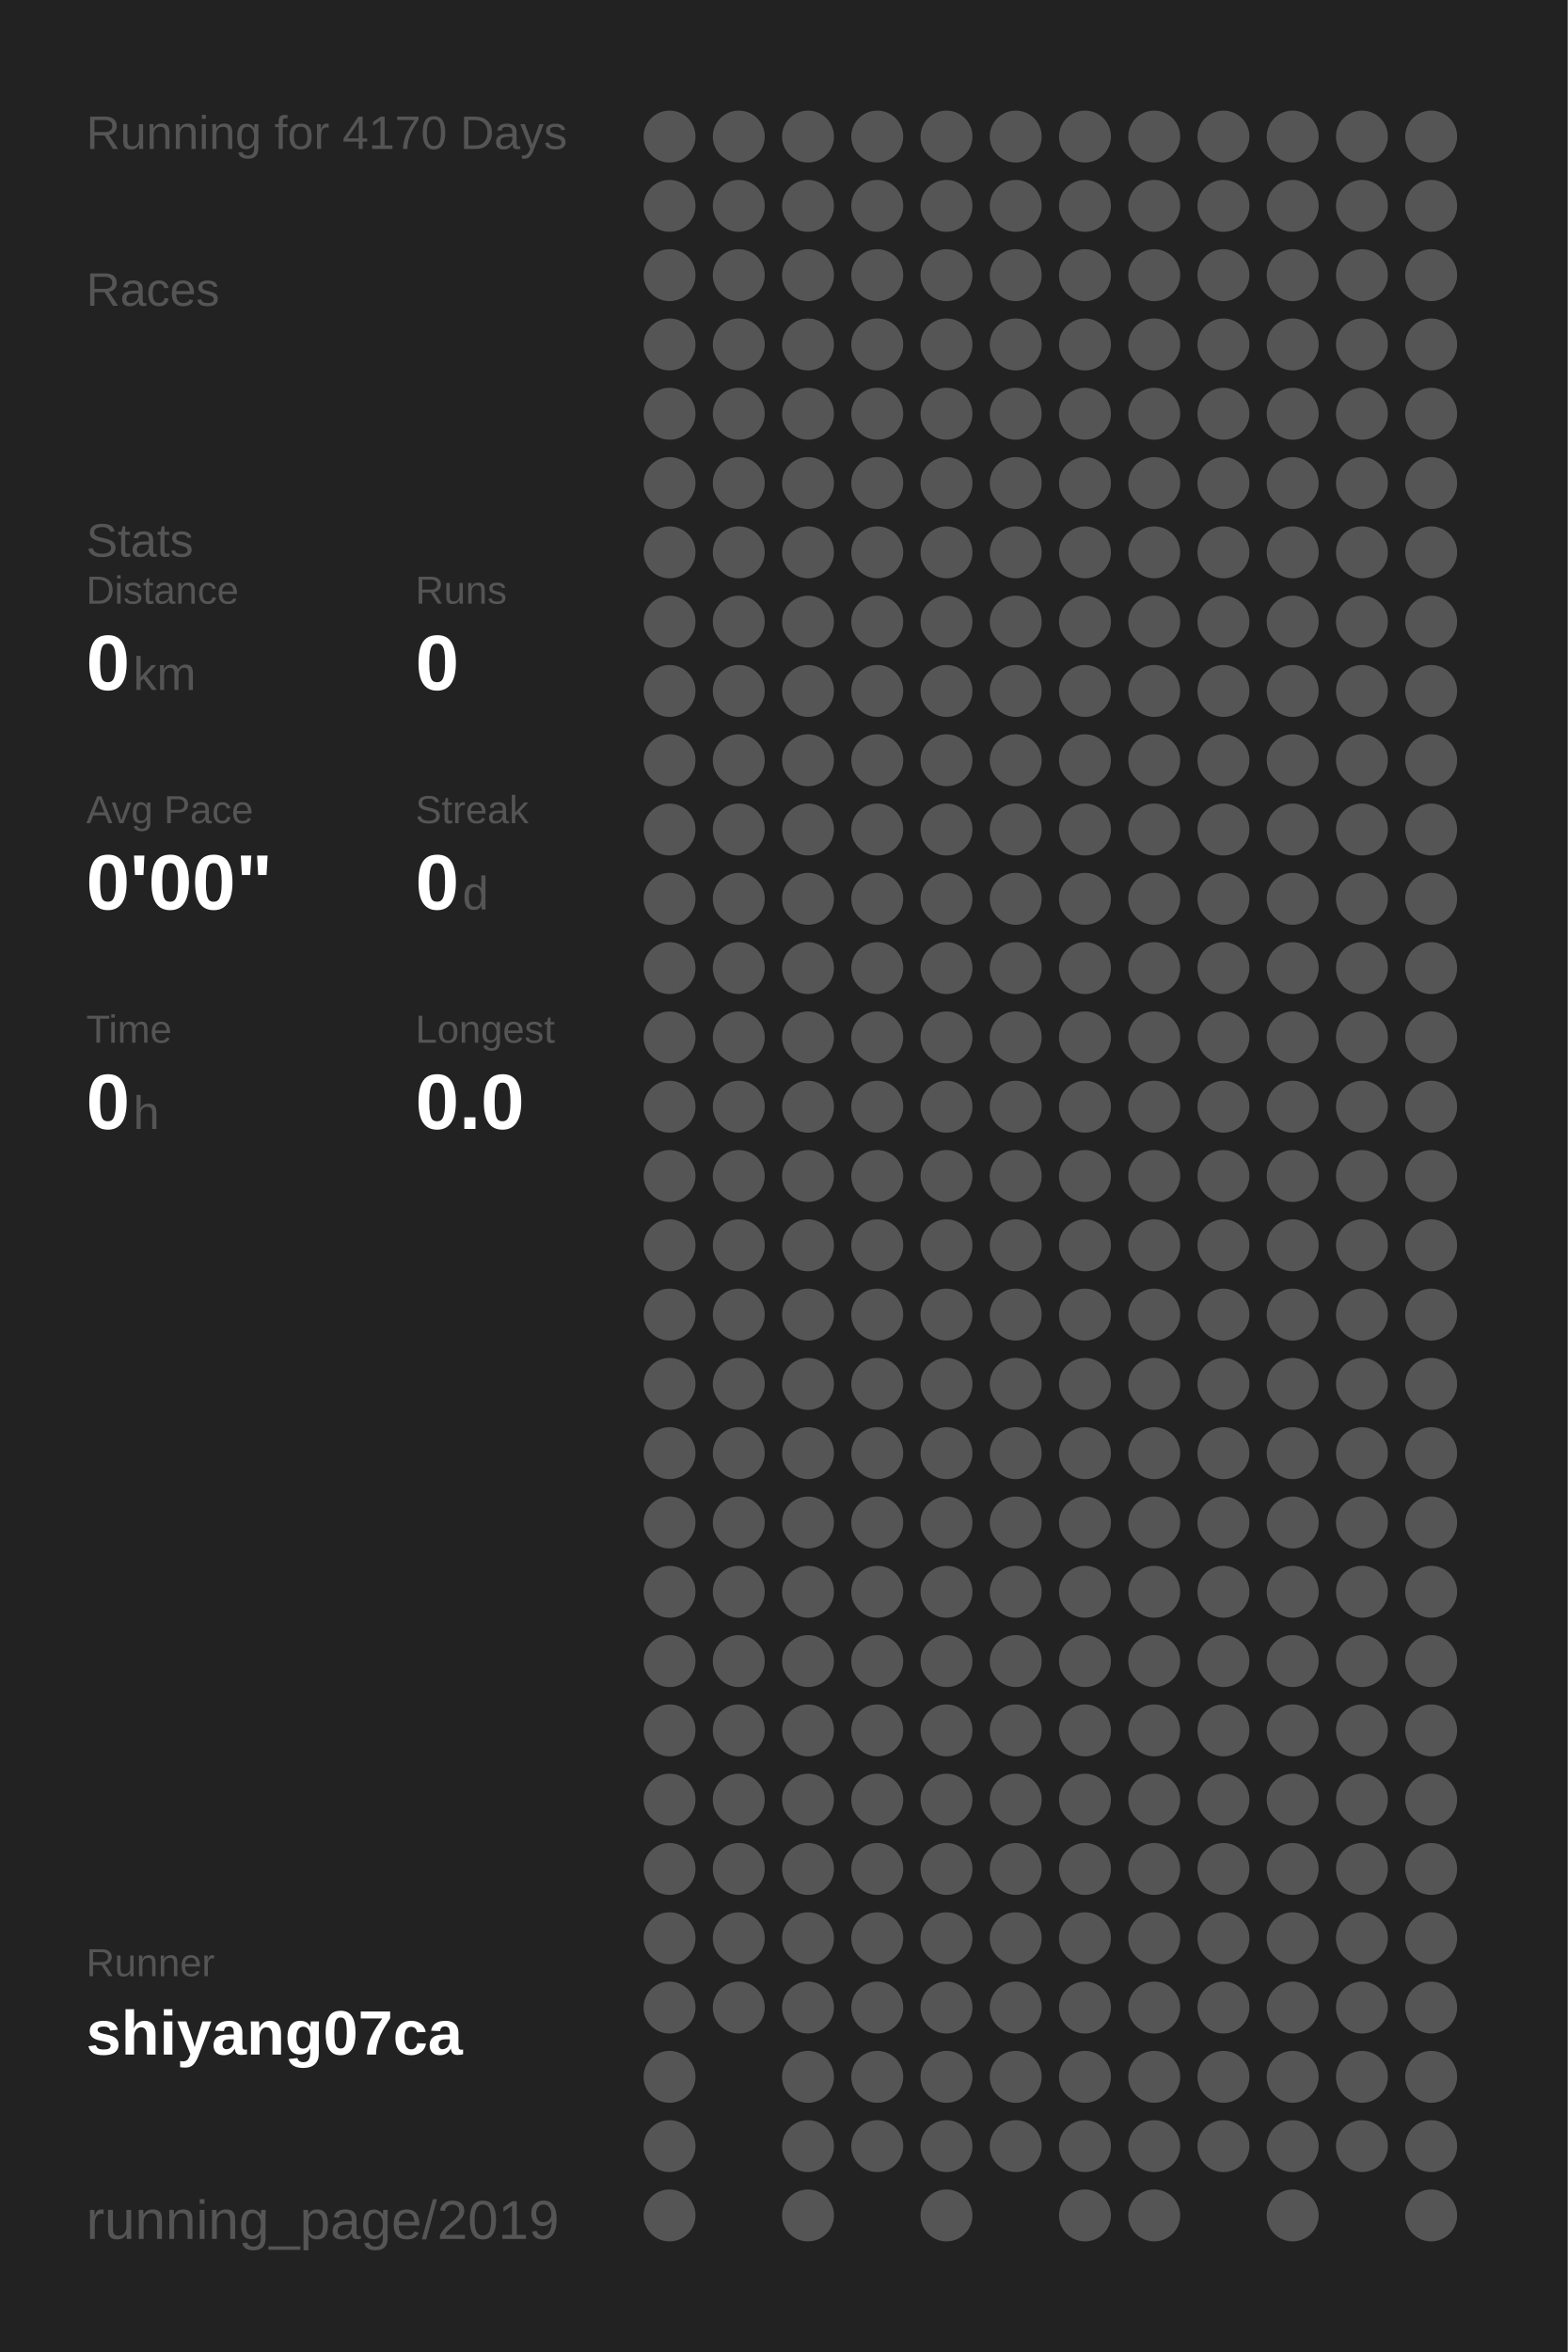
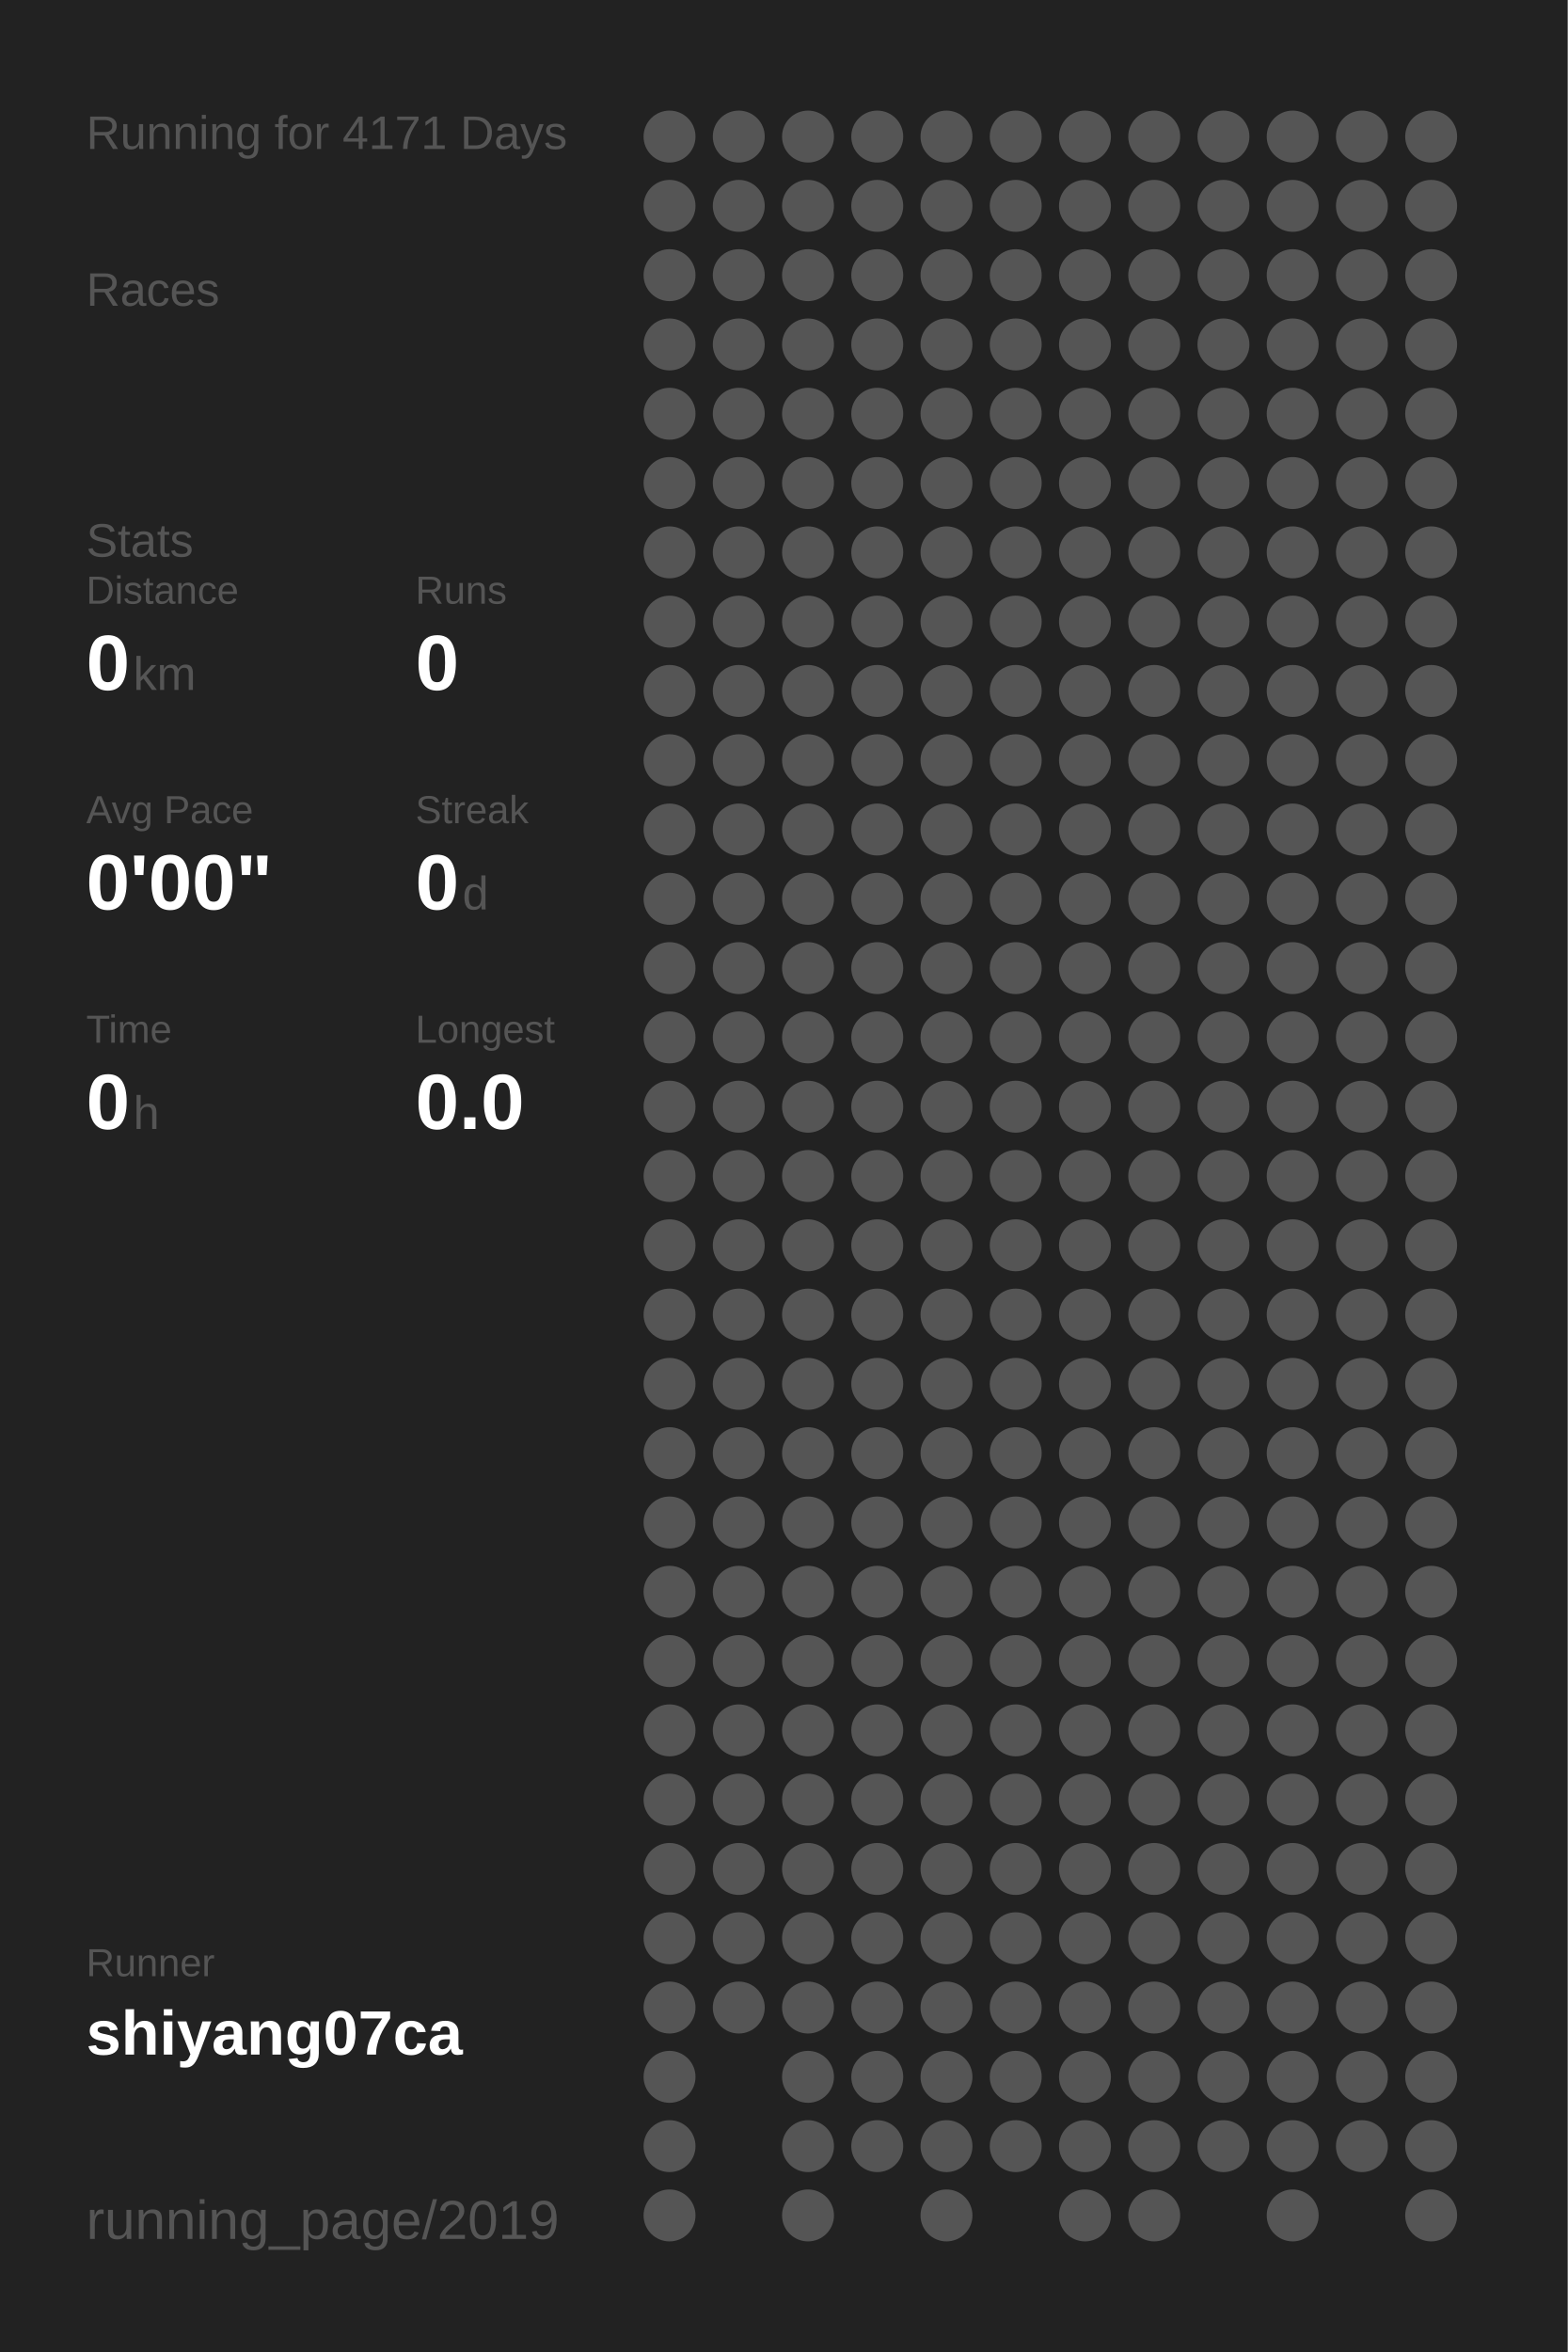
<svg xmlns="http://www.w3.org/2000/svg" baseProfile="full" height="300mm" version="1.1" viewBox="0,0,200,300" width="200mm">
  <defs />
  <rect fill="#222222" height="300" width="200" x="0" y="0" />
-   <text fill="#555555" style="font-size:6px; font-family:Arial;" x="11" y="19">Running for 4170 Days</text>
+   <text fill="#555555" style="font-size:6px; font-family:Arial;" x="11" y="19">Running for 4171 Days</text>
  <text fill="#555555" style="font-size:6px; font-family:Arial;" x="11" y="39">Races</text>
  <text fill="#555555" style="font-size:6px; font-family:Arial;" x="11" y="71">Stats</text>
  <text fill="#555555" style="font-size:5px; font-family:Arial;" x="11" y="77">Distance</text>
  <text fill="#FFFFFF" style="font-size:10px; font-family:Arial; font-weight:bold;" x="11" y="88">0</text>
  <text fill="#555555" style="font-size:6px; font-family:Arial;" x="17" y="88">km</text>
  <text fill="#555555" style="font-size:5px; font-family:Arial;" x="53" y="77">Runs</text>
  <text fill="#FFFFFF" style="font-size:10px; font-family:Arial; font-weight:bold;" x="53" y="88">0</text>
  <text fill="#555555" style="font-size:5px; font-family:Arial;" x="11" y="105">Avg Pace</text>
  <text fill="#FFFFFF" style="font-size:10px; font-family:Arial; font-weight:bold;" x="11" y="116">0'00"</text>
  <text fill="#555555" style="font-size:5px; font-family:Arial;" x="53" y="105">Streak</text>
  <text fill="#FFFFFF" style="font-size:10px; font-family:Arial; font-weight:bold;" x="53" y="116">0</text>
  <text fill="#555555" style="font-size:6px; font-family:Arial;" x="59" y="116">d</text>
  <text fill="#555555" style="font-size:5px; font-family:Arial;" x="11" y="133">Time</text>
  <text fill="#FFFFFF" style="font-size:10px; font-family:Arial; font-weight:bold;" x="11" y="144">0</text>
  <text fill="#555555" style="font-size:6px; font-family:Arial;" x="17" y="144">h</text>
  <text fill="#555555" style="font-size:5px; font-family:Arial;" x="53" y="133">Longest</text>
  <text fill="#FFFFFF" style="font-size:10px; font-family:Arial; font-weight:bold;" x="53" y="144">0.0</text>
  <text fill="#555555" style="font-size:5px; font-family:Arial;" x="11" y="252.065">Runner</text>
  <text fill="#FFFFFF" style="font-size:8px; font-family:Arial; font-weight:bold;" x="11" y="262.065">shiyang07ca</text>
  <text fill="#555555" style="font-size:7px; font-family:Arial;" x="11" y="285.581">running_page/2019</text>
  <circle cx="85.417" cy="17.419" fill="#555555" r="3.312" />
  <circle cx="85.417" cy="26.258" fill="#555555" r="3.312" />
  <circle cx="85.417" cy="35.097" fill="#555555" r="3.312" />
  <circle cx="85.417" cy="43.935" fill="#555555" r="3.312" />
  <circle cx="85.417" cy="52.774" fill="#555555" r="3.312" />
  <circle cx="85.417" cy="61.613" fill="#555555" r="3.312" />
  <circle cx="85.417" cy="70.452" fill="#555555" r="3.312" />
  <circle cx="85.417" cy="79.29" fill="#555555" r="3.312" />
  <circle cx="85.417" cy="88.129" fill="#555555" r="3.312" />
  <circle cx="85.417" cy="96.968" fill="#555555" r="3.312" />
  <circle cx="85.417" cy="105.806" fill="#555555" r="3.312" />
  <circle cx="85.417" cy="114.645" fill="#555555" r="3.312" />
  <circle cx="85.417" cy="123.484" fill="#555555" r="3.312" />
  <circle cx="85.417" cy="132.323" fill="#555555" r="3.312" />
  <circle cx="85.417" cy="141.161" fill="#555555" r="3.312" />
  <circle cx="85.417" cy="150" fill="#555555" r="3.312" />
  <circle cx="85.417" cy="158.839" fill="#555555" r="3.312" />
  <circle cx="85.417" cy="167.677" fill="#555555" r="3.312" />
  <circle cx="85.417" cy="176.516" fill="#555555" r="3.312" />
  <circle cx="85.417" cy="185.355" fill="#555555" r="3.312" />
  <circle cx="85.417" cy="194.194" fill="#555555" r="3.312" />
  <circle cx="85.417" cy="203.032" fill="#555555" r="3.312" />
  <circle cx="85.417" cy="211.871" fill="#555555" r="3.312" />
  <circle cx="85.417" cy="220.71" fill="#555555" r="3.312" />
  <circle cx="85.417" cy="229.548" fill="#555555" r="3.312" />
  <circle cx="85.417" cy="238.387" fill="#555555" r="3.312" />
  <circle cx="85.417" cy="247.226" fill="#555555" r="3.312" />
  <circle cx="85.417" cy="256.065" fill="#555555" r="3.312" />
  <circle cx="85.417" cy="264.903" fill="#555555" r="3.312" />
  <circle cx="85.417" cy="273.742" fill="#555555" r="3.312" />
  <circle cx="85.417" cy="282.581" fill="#555555" r="3.312" />
  <circle cx="94.25" cy="17.419" fill="#555555" r="3.312" />
  <circle cx="94.25" cy="26.258" fill="#555555" r="3.312" />
  <circle cx="94.25" cy="35.097" fill="#555555" r="3.312" />
  <circle cx="94.25" cy="43.935" fill="#555555" r="3.312" />
  <circle cx="94.25" cy="52.774" fill="#555555" r="3.312" />
  <circle cx="94.25" cy="61.613" fill="#555555" r="3.312" />
  <circle cx="94.25" cy="70.452" fill="#555555" r="3.312" />
  <circle cx="94.25" cy="79.29" fill="#555555" r="3.312" />
  <circle cx="94.25" cy="88.129" fill="#555555" r="3.312" />
  <circle cx="94.25" cy="96.968" fill="#555555" r="3.312" />
  <circle cx="94.25" cy="105.806" fill="#555555" r="3.312" />
  <circle cx="94.25" cy="114.645" fill="#555555" r="3.312" />
  <circle cx="94.25" cy="123.484" fill="#555555" r="3.312" />
  <circle cx="94.25" cy="132.323" fill="#555555" r="3.312" />
  <circle cx="94.25" cy="141.161" fill="#555555" r="3.312" />
  <circle cx="94.25" cy="150" fill="#555555" r="3.312" />
  <circle cx="94.25" cy="158.839" fill="#555555" r="3.312" />
  <circle cx="94.25" cy="167.677" fill="#555555" r="3.312" />
  <circle cx="94.25" cy="176.516" fill="#555555" r="3.312" />
  <circle cx="94.25" cy="185.355" fill="#555555" r="3.312" />
  <circle cx="94.25" cy="194.194" fill="#555555" r="3.312" />
  <circle cx="94.25" cy="203.032" fill="#555555" r="3.312" />
  <circle cx="94.25" cy="211.871" fill="#555555" r="3.312" />
  <circle cx="94.25" cy="220.71" fill="#555555" r="3.312" />
  <circle cx="94.25" cy="229.548" fill="#555555" r="3.312" />
  <circle cx="94.25" cy="238.387" fill="#555555" r="3.312" />
  <circle cx="94.25" cy="247.226" fill="#555555" r="3.312" />
  <circle cx="94.25" cy="256.065" fill="#555555" r="3.312" />
  <circle cx="103.083" cy="17.419" fill="#555555" r="3.312" />
  <circle cx="103.083" cy="26.258" fill="#555555" r="3.312" />
  <circle cx="103.083" cy="35.097" fill="#555555" r="3.312" />
  <circle cx="103.083" cy="43.935" fill="#555555" r="3.312" />
  <circle cx="103.083" cy="52.774" fill="#555555" r="3.312" />
  <circle cx="103.083" cy="61.613" fill="#555555" r="3.312" />
  <circle cx="103.083" cy="70.452" fill="#555555" r="3.312" />
  <circle cx="103.083" cy="79.29" fill="#555555" r="3.312" />
  <circle cx="103.083" cy="88.129" fill="#555555" r="3.312" />
  <circle cx="103.083" cy="96.968" fill="#555555" r="3.312" />
  <circle cx="103.083" cy="105.806" fill="#555555" r="3.312" />
  <circle cx="103.083" cy="114.645" fill="#555555" r="3.312" />
  <circle cx="103.083" cy="123.484" fill="#555555" r="3.312" />
  <circle cx="103.083" cy="132.323" fill="#555555" r="3.312" />
  <circle cx="103.083" cy="141.161" fill="#555555" r="3.312" />
  <circle cx="103.083" cy="150" fill="#555555" r="3.312" />
  <circle cx="103.083" cy="158.839" fill="#555555" r="3.312" />
  <circle cx="103.083" cy="167.677" fill="#555555" r="3.312" />
  <circle cx="103.083" cy="176.516" fill="#555555" r="3.312" />
  <circle cx="103.083" cy="185.355" fill="#555555" r="3.312" />
  <circle cx="103.083" cy="194.194" fill="#555555" r="3.312" />
  <circle cx="103.083" cy="203.032" fill="#555555" r="3.312" />
  <circle cx="103.083" cy="211.871" fill="#555555" r="3.312" />
  <circle cx="103.083" cy="220.71" fill="#555555" r="3.312" />
  <circle cx="103.083" cy="229.548" fill="#555555" r="3.312" />
  <circle cx="103.083" cy="238.387" fill="#555555" r="3.312" />
  <circle cx="103.083" cy="247.226" fill="#555555" r="3.312" />
  <circle cx="103.083" cy="256.065" fill="#555555" r="3.312" />
  <circle cx="103.083" cy="264.903" fill="#555555" r="3.312" />
  <circle cx="103.083" cy="273.742" fill="#555555" r="3.312" />
  <circle cx="103.083" cy="282.581" fill="#555555" r="3.312" />
  <circle cx="111.917" cy="17.419" fill="#555555" r="3.312" />
  <circle cx="111.917" cy="26.258" fill="#555555" r="3.312" />
  <circle cx="111.917" cy="35.097" fill="#555555" r="3.312" />
  <circle cx="111.917" cy="43.935" fill="#555555" r="3.312" />
  <circle cx="111.917" cy="52.774" fill="#555555" r="3.312" />
  <circle cx="111.917" cy="61.613" fill="#555555" r="3.312" />
  <circle cx="111.917" cy="70.452" fill="#555555" r="3.312" />
  <circle cx="111.917" cy="79.29" fill="#555555" r="3.312" />
  <circle cx="111.917" cy="88.129" fill="#555555" r="3.312" />
  <circle cx="111.917" cy="96.968" fill="#555555" r="3.312" />
  <circle cx="111.917" cy="105.806" fill="#555555" r="3.312" />
  <circle cx="111.917" cy="114.645" fill="#555555" r="3.312" />
  <circle cx="111.917" cy="123.484" fill="#555555" r="3.312" />
  <circle cx="111.917" cy="132.323" fill="#555555" r="3.312" />
  <circle cx="111.917" cy="141.161" fill="#555555" r="3.312" />
  <circle cx="111.917" cy="150" fill="#555555" r="3.312" />
  <circle cx="111.917" cy="158.839" fill="#555555" r="3.312" />
  <circle cx="111.917" cy="167.677" fill="#555555" r="3.312" />
  <circle cx="111.917" cy="176.516" fill="#555555" r="3.312" />
  <circle cx="111.917" cy="185.355" fill="#555555" r="3.312" />
  <circle cx="111.917" cy="194.194" fill="#555555" r="3.312" />
  <circle cx="111.917" cy="203.032" fill="#555555" r="3.312" />
  <circle cx="111.917" cy="211.871" fill="#555555" r="3.312" />
  <circle cx="111.917" cy="220.71" fill="#555555" r="3.312" />
  <circle cx="111.917" cy="229.548" fill="#555555" r="3.312" />
  <circle cx="111.917" cy="238.387" fill="#555555" r="3.312" />
  <circle cx="111.917" cy="247.226" fill="#555555" r="3.312" />
  <circle cx="111.917" cy="256.065" fill="#555555" r="3.312" />
  <circle cx="111.917" cy="264.903" fill="#555555" r="3.312" />
  <circle cx="111.917" cy="273.742" fill="#555555" r="3.312" />
  <circle cx="120.75" cy="17.419" fill="#555555" r="3.312" />
  <circle cx="120.75" cy="26.258" fill="#555555" r="3.312" />
  <circle cx="120.75" cy="35.097" fill="#555555" r="3.312" />
  <circle cx="120.75" cy="43.935" fill="#555555" r="3.312" />
  <circle cx="120.75" cy="52.774" fill="#555555" r="3.312" />
  <circle cx="120.75" cy="61.613" fill="#555555" r="3.312" />
  <circle cx="120.75" cy="70.452" fill="#555555" r="3.312" />
  <circle cx="120.75" cy="79.29" fill="#555555" r="3.312" />
  <circle cx="120.75" cy="88.129" fill="#555555" r="3.312" />
  <circle cx="120.75" cy="96.968" fill="#555555" r="3.312" />
  <circle cx="120.75" cy="105.806" fill="#555555" r="3.312" />
  <circle cx="120.75" cy="114.645" fill="#555555" r="3.312" />
  <circle cx="120.75" cy="123.484" fill="#555555" r="3.312" />
  <circle cx="120.75" cy="132.323" fill="#555555" r="3.312" />
  <circle cx="120.75" cy="141.161" fill="#555555" r="3.312" />
  <circle cx="120.75" cy="150" fill="#555555" r="3.312" />
  <circle cx="120.75" cy="158.839" fill="#555555" r="3.312" />
  <circle cx="120.75" cy="167.677" fill="#555555" r="3.312" />
  <circle cx="120.75" cy="176.516" fill="#555555" r="3.312" />
  <circle cx="120.75" cy="185.355" fill="#555555" r="3.312" />
  <circle cx="120.75" cy="194.194" fill="#555555" r="3.312" />
  <circle cx="120.75" cy="203.032" fill="#555555" r="3.312" />
  <circle cx="120.75" cy="211.871" fill="#555555" r="3.312" />
  <circle cx="120.75" cy="220.71" fill="#555555" r="3.312" />
  <circle cx="120.75" cy="229.548" fill="#555555" r="3.312" />
  <circle cx="120.75" cy="238.387" fill="#555555" r="3.312" />
  <circle cx="120.75" cy="247.226" fill="#555555" r="3.312" />
  <circle cx="120.75" cy="256.065" fill="#555555" r="3.312" />
  <circle cx="120.75" cy="264.903" fill="#555555" r="3.312" />
  <circle cx="120.75" cy="273.742" fill="#555555" r="3.312" />
  <circle cx="120.75" cy="282.581" fill="#555555" r="3.312" />
  <circle cx="129.583" cy="17.419" fill="#555555" r="3.312" />
  <circle cx="129.583" cy="26.258" fill="#555555" r="3.312" />
  <circle cx="129.583" cy="35.097" fill="#555555" r="3.312" />
  <circle cx="129.583" cy="43.935" fill="#555555" r="3.312" />
  <circle cx="129.583" cy="52.774" fill="#555555" r="3.312" />
  <circle cx="129.583" cy="61.613" fill="#555555" r="3.312" />
  <circle cx="129.583" cy="70.452" fill="#555555" r="3.312" />
  <circle cx="129.583" cy="79.29" fill="#555555" r="3.312" />
  <circle cx="129.583" cy="88.129" fill="#555555" r="3.312" />
  <circle cx="129.583" cy="96.968" fill="#555555" r="3.312" />
  <circle cx="129.583" cy="105.806" fill="#555555" r="3.312" />
  <circle cx="129.583" cy="114.645" fill="#555555" r="3.312" />
  <circle cx="129.583" cy="123.484" fill="#555555" r="3.312" />
  <circle cx="129.583" cy="132.323" fill="#555555" r="3.312" />
  <circle cx="129.583" cy="141.161" fill="#555555" r="3.312" />
  <circle cx="129.583" cy="150" fill="#555555" r="3.312" />
  <circle cx="129.583" cy="158.839" fill="#555555" r="3.312" />
  <circle cx="129.583" cy="167.677" fill="#555555" r="3.312" />
  <circle cx="129.583" cy="176.516" fill="#555555" r="3.312" />
  <circle cx="129.583" cy="185.355" fill="#555555" r="3.312" />
  <circle cx="129.583" cy="194.194" fill="#555555" r="3.312" />
  <circle cx="129.583" cy="203.032" fill="#555555" r="3.312" />
  <circle cx="129.583" cy="211.871" fill="#555555" r="3.312" />
  <circle cx="129.583" cy="220.71" fill="#555555" r="3.312" />
  <circle cx="129.583" cy="229.548" fill="#555555" r="3.312" />
  <circle cx="129.583" cy="238.387" fill="#555555" r="3.312" />
  <circle cx="129.583" cy="247.226" fill="#555555" r="3.312" />
  <circle cx="129.583" cy="256.065" fill="#555555" r="3.312" />
  <circle cx="129.583" cy="264.903" fill="#555555" r="3.312" />
  <circle cx="129.583" cy="273.742" fill="#555555" r="3.312" />
  <circle cx="138.417" cy="17.419" fill="#555555" r="3.312" />
  <circle cx="138.417" cy="26.258" fill="#555555" r="3.312" />
  <circle cx="138.417" cy="35.097" fill="#555555" r="3.312" />
  <circle cx="138.417" cy="43.935" fill="#555555" r="3.312" />
  <circle cx="138.417" cy="52.774" fill="#555555" r="3.312" />
  <circle cx="138.417" cy="61.613" fill="#555555" r="3.312" />
  <circle cx="138.417" cy="70.452" fill="#555555" r="3.312" />
  <circle cx="138.417" cy="79.29" fill="#555555" r="3.312" />
  <circle cx="138.417" cy="88.129" fill="#555555" r="3.312" />
  <circle cx="138.417" cy="96.968" fill="#555555" r="3.312" />
  <circle cx="138.417" cy="105.806" fill="#555555" r="3.312" />
  <circle cx="138.417" cy="114.645" fill="#555555" r="3.312" />
  <circle cx="138.417" cy="123.484" fill="#555555" r="3.312" />
  <circle cx="138.417" cy="132.323" fill="#555555" r="3.312" />
  <circle cx="138.417" cy="141.161" fill="#555555" r="3.312" />
  <circle cx="138.417" cy="150" fill="#555555" r="3.312" />
  <circle cx="138.417" cy="158.839" fill="#555555" r="3.312" />
  <circle cx="138.417" cy="167.677" fill="#555555" r="3.312" />
  <circle cx="138.417" cy="176.516" fill="#555555" r="3.312" />
  <circle cx="138.417" cy="185.355" fill="#555555" r="3.312" />
  <circle cx="138.417" cy="194.194" fill="#555555" r="3.312" />
  <circle cx="138.417" cy="203.032" fill="#555555" r="3.312" />
  <circle cx="138.417" cy="211.871" fill="#555555" r="3.312" />
  <circle cx="138.417" cy="220.71" fill="#555555" r="3.312" />
  <circle cx="138.417" cy="229.548" fill="#555555" r="3.312" />
  <circle cx="138.417" cy="238.387" fill="#555555" r="3.312" />
  <circle cx="138.417" cy="247.226" fill="#555555" r="3.312" />
  <circle cx="138.417" cy="256.065" fill="#555555" r="3.312" />
  <circle cx="138.417" cy="264.903" fill="#555555" r="3.312" />
  <circle cx="138.417" cy="273.742" fill="#555555" r="3.312" />
  <circle cx="138.417" cy="282.581" fill="#555555" r="3.312" />
  <circle cx="147.25" cy="17.419" fill="#555555" r="3.312" />
  <circle cx="147.25" cy="26.258" fill="#555555" r="3.312" />
  <circle cx="147.25" cy="35.097" fill="#555555" r="3.312" />
  <circle cx="147.25" cy="43.935" fill="#555555" r="3.312" />
  <circle cx="147.25" cy="52.774" fill="#555555" r="3.312" />
  <circle cx="147.25" cy="61.613" fill="#555555" r="3.312" />
  <circle cx="147.25" cy="70.452" fill="#555555" r="3.312" />
  <circle cx="147.25" cy="79.29" fill="#555555" r="3.312" />
  <circle cx="147.25" cy="88.129" fill="#555555" r="3.312" />
  <circle cx="147.25" cy="96.968" fill="#555555" r="3.312" />
  <circle cx="147.25" cy="105.806" fill="#555555" r="3.312" />
  <circle cx="147.25" cy="114.645" fill="#555555" r="3.312" />
  <circle cx="147.25" cy="123.484" fill="#555555" r="3.312" />
  <circle cx="147.25" cy="132.323" fill="#555555" r="3.312" />
  <circle cx="147.25" cy="141.161" fill="#555555" r="3.312" />
  <circle cx="147.25" cy="150" fill="#555555" r="3.312" />
  <circle cx="147.25" cy="158.839" fill="#555555" r="3.312" />
  <circle cx="147.25" cy="167.677" fill="#555555" r="3.312" />
  <circle cx="147.25" cy="176.516" fill="#555555" r="3.312" />
  <circle cx="147.25" cy="185.355" fill="#555555" r="3.312" />
  <circle cx="147.25" cy="194.194" fill="#555555" r="3.312" />
  <circle cx="147.25" cy="203.032" fill="#555555" r="3.312" />
  <circle cx="147.25" cy="211.871" fill="#555555" r="3.312" />
  <circle cx="147.25" cy="220.71" fill="#555555" r="3.312" />
  <circle cx="147.25" cy="229.548" fill="#555555" r="3.312" />
  <circle cx="147.25" cy="238.387" fill="#555555" r="3.312" />
  <circle cx="147.25" cy="247.226" fill="#555555" r="3.312" />
  <circle cx="147.25" cy="256.065" fill="#555555" r="3.312" />
  <circle cx="147.25" cy="264.903" fill="#555555" r="3.312" />
  <circle cx="147.25" cy="273.742" fill="#555555" r="3.312" />
  <circle cx="147.25" cy="282.581" fill="#555555" r="3.312" />
  <circle cx="156.083" cy="17.419" fill="#555555" r="3.312" />
  <circle cx="156.083" cy="26.258" fill="#555555" r="3.312" />
  <circle cx="156.083" cy="35.097" fill="#555555" r="3.312" />
  <circle cx="156.083" cy="43.935" fill="#555555" r="3.312" />
  <circle cx="156.083" cy="52.774" fill="#555555" r="3.312" />
  <circle cx="156.083" cy="61.613" fill="#555555" r="3.312" />
  <circle cx="156.083" cy="70.452" fill="#555555" r="3.312" />
  <circle cx="156.083" cy="79.29" fill="#555555" r="3.312" />
  <circle cx="156.083" cy="88.129" fill="#555555" r="3.312" />
  <circle cx="156.083" cy="96.968" fill="#555555" r="3.312" />
  <circle cx="156.083" cy="105.806" fill="#555555" r="3.312" />
  <circle cx="156.083" cy="114.645" fill="#555555" r="3.312" />
  <circle cx="156.083" cy="123.484" fill="#555555" r="3.312" />
  <circle cx="156.083" cy="132.323" fill="#555555" r="3.312" />
  <circle cx="156.083" cy="141.161" fill="#555555" r="3.312" />
  <circle cx="156.083" cy="150" fill="#555555" r="3.312" />
  <circle cx="156.083" cy="158.839" fill="#555555" r="3.312" />
  <circle cx="156.083" cy="167.677" fill="#555555" r="3.312" />
  <circle cx="156.083" cy="176.516" fill="#555555" r="3.312" />
  <circle cx="156.083" cy="185.355" fill="#555555" r="3.312" />
  <circle cx="156.083" cy="194.194" fill="#555555" r="3.312" />
  <circle cx="156.083" cy="203.032" fill="#555555" r="3.312" />
  <circle cx="156.083" cy="211.871" fill="#555555" r="3.312" />
  <circle cx="156.083" cy="220.71" fill="#555555" r="3.312" />
  <circle cx="156.083" cy="229.548" fill="#555555" r="3.312" />
  <circle cx="156.083" cy="238.387" fill="#555555" r="3.312" />
  <circle cx="156.083" cy="247.226" fill="#555555" r="3.312" />
  <circle cx="156.083" cy="256.065" fill="#555555" r="3.312" />
  <circle cx="156.083" cy="264.903" fill="#555555" r="3.312" />
  <circle cx="156.083" cy="273.742" fill="#555555" r="3.312" />
  <circle cx="164.917" cy="17.419" fill="#555555" r="3.312" />
  <circle cx="164.917" cy="26.258" fill="#555555" r="3.312" />
  <circle cx="164.917" cy="35.097" fill="#555555" r="3.312" />
  <circle cx="164.917" cy="43.935" fill="#555555" r="3.312" />
  <circle cx="164.917" cy="52.774" fill="#555555" r="3.312" />
  <circle cx="164.917" cy="61.613" fill="#555555" r="3.312" />
  <circle cx="164.917" cy="70.452" fill="#555555" r="3.312" />
  <circle cx="164.917" cy="79.29" fill="#555555" r="3.312" />
  <circle cx="164.917" cy="88.129" fill="#555555" r="3.312" />
  <circle cx="164.917" cy="96.968" fill="#555555" r="3.312" />
  <circle cx="164.917" cy="105.806" fill="#555555" r="3.312" />
  <circle cx="164.917" cy="114.645" fill="#555555" r="3.312" />
  <circle cx="164.917" cy="123.484" fill="#555555" r="3.312" />
  <circle cx="164.917" cy="132.323" fill="#555555" r="3.312" />
  <circle cx="164.917" cy="141.161" fill="#555555" r="3.312" />
  <circle cx="164.917" cy="150" fill="#555555" r="3.312" />
  <circle cx="164.917" cy="158.839" fill="#555555" r="3.312" />
  <circle cx="164.917" cy="167.677" fill="#555555" r="3.312" />
  <circle cx="164.917" cy="176.516" fill="#555555" r="3.312" />
  <circle cx="164.917" cy="185.355" fill="#555555" r="3.312" />
  <circle cx="164.917" cy="194.194" fill="#555555" r="3.312" />
  <circle cx="164.917" cy="203.032" fill="#555555" r="3.312" />
  <circle cx="164.917" cy="211.871" fill="#555555" r="3.312" />
  <circle cx="164.917" cy="220.71" fill="#555555" r="3.312" />
  <circle cx="164.917" cy="229.548" fill="#555555" r="3.312" />
  <circle cx="164.917" cy="238.387" fill="#555555" r="3.312" />
  <circle cx="164.917" cy="247.226" fill="#555555" r="3.312" />
  <circle cx="164.917" cy="256.065" fill="#555555" r="3.312" />
  <circle cx="164.917" cy="264.903" fill="#555555" r="3.312" />
  <circle cx="164.917" cy="273.742" fill="#555555" r="3.312" />
  <circle cx="164.917" cy="282.581" fill="#555555" r="3.312" />
  <circle cx="173.75" cy="17.419" fill="#555555" r="3.312" />
  <circle cx="173.75" cy="26.258" fill="#555555" r="3.312" />
  <circle cx="173.75" cy="35.097" fill="#555555" r="3.312" />
  <circle cx="173.75" cy="43.935" fill="#555555" r="3.312" />
  <circle cx="173.75" cy="52.774" fill="#555555" r="3.312" />
  <circle cx="173.75" cy="61.613" fill="#555555" r="3.312" />
  <circle cx="173.75" cy="70.452" fill="#555555" r="3.312" />
  <circle cx="173.75" cy="79.29" fill="#555555" r="3.312" />
  <circle cx="173.75" cy="88.129" fill="#555555" r="3.312" />
  <circle cx="173.75" cy="96.968" fill="#555555" r="3.312" />
  <circle cx="173.75" cy="105.806" fill="#555555" r="3.312" />
  <circle cx="173.75" cy="114.645" fill="#555555" r="3.312" />
  <circle cx="173.75" cy="123.484" fill="#555555" r="3.312" />
  <circle cx="173.75" cy="132.323" fill="#555555" r="3.312" />
  <circle cx="173.75" cy="141.161" fill="#555555" r="3.312" />
  <circle cx="173.75" cy="150" fill="#555555" r="3.312" />
  <circle cx="173.75" cy="158.839" fill="#555555" r="3.312" />
  <circle cx="173.75" cy="167.677" fill="#555555" r="3.312" />
  <circle cx="173.75" cy="176.516" fill="#555555" r="3.312" />
  <circle cx="173.75" cy="185.355" fill="#555555" r="3.312" />
  <circle cx="173.75" cy="194.194" fill="#555555" r="3.312" />
  <circle cx="173.75" cy="203.032" fill="#555555" r="3.312" />
  <circle cx="173.75" cy="211.871" fill="#555555" r="3.312" />
  <circle cx="173.75" cy="220.71" fill="#555555" r="3.312" />
  <circle cx="173.75" cy="229.548" fill="#555555" r="3.312" />
  <circle cx="173.75" cy="238.387" fill="#555555" r="3.312" />
  <circle cx="173.75" cy="247.226" fill="#555555" r="3.312" />
  <circle cx="173.75" cy="256.065" fill="#555555" r="3.312" />
  <circle cx="173.75" cy="264.903" fill="#555555" r="3.312" />
  <circle cx="173.75" cy="273.742" fill="#555555" r="3.312" />
  <circle cx="182.583" cy="17.419" fill="#555555" r="3.312" />
  <circle cx="182.583" cy="26.258" fill="#555555" r="3.312" />
  <circle cx="182.583" cy="35.097" fill="#555555" r="3.312" />
  <circle cx="182.583" cy="43.935" fill="#555555" r="3.312" />
  <circle cx="182.583" cy="52.774" fill="#555555" r="3.312" />
  <circle cx="182.583" cy="61.613" fill="#555555" r="3.312" />
  <circle cx="182.583" cy="70.452" fill="#555555" r="3.312" />
  <circle cx="182.583" cy="79.29" fill="#555555" r="3.312" />
  <circle cx="182.583" cy="88.129" fill="#555555" r="3.312" />
  <circle cx="182.583" cy="96.968" fill="#555555" r="3.312" />
  <circle cx="182.583" cy="105.806" fill="#555555" r="3.312" />
  <circle cx="182.583" cy="114.645" fill="#555555" r="3.312" />
  <circle cx="182.583" cy="123.484" fill="#555555" r="3.312" />
  <circle cx="182.583" cy="132.323" fill="#555555" r="3.312" />
  <circle cx="182.583" cy="141.161" fill="#555555" r="3.312" />
  <circle cx="182.583" cy="150" fill="#555555" r="3.312" />
  <circle cx="182.583" cy="158.839" fill="#555555" r="3.312" />
  <circle cx="182.583" cy="167.677" fill="#555555" r="3.312" />
  <circle cx="182.583" cy="176.516" fill="#555555" r="3.312" />
  <circle cx="182.583" cy="185.355" fill="#555555" r="3.312" />
  <circle cx="182.583" cy="194.194" fill="#555555" r="3.312" />
  <circle cx="182.583" cy="203.032" fill="#555555" r="3.312" />
  <circle cx="182.583" cy="211.871" fill="#555555" r="3.312" />
  <circle cx="182.583" cy="220.71" fill="#555555" r="3.312" />
  <circle cx="182.583" cy="229.548" fill="#555555" r="3.312" />
  <circle cx="182.583" cy="238.387" fill="#555555" r="3.312" />
  <circle cx="182.583" cy="247.226" fill="#555555" r="3.312" />
  <circle cx="182.583" cy="256.065" fill="#555555" r="3.312" />
  <circle cx="182.583" cy="264.903" fill="#555555" r="3.312" />
  <circle cx="182.583" cy="273.742" fill="#555555" r="3.312" />
  <circle cx="182.583" cy="282.581" fill="#555555" r="3.312" />
</svg>
